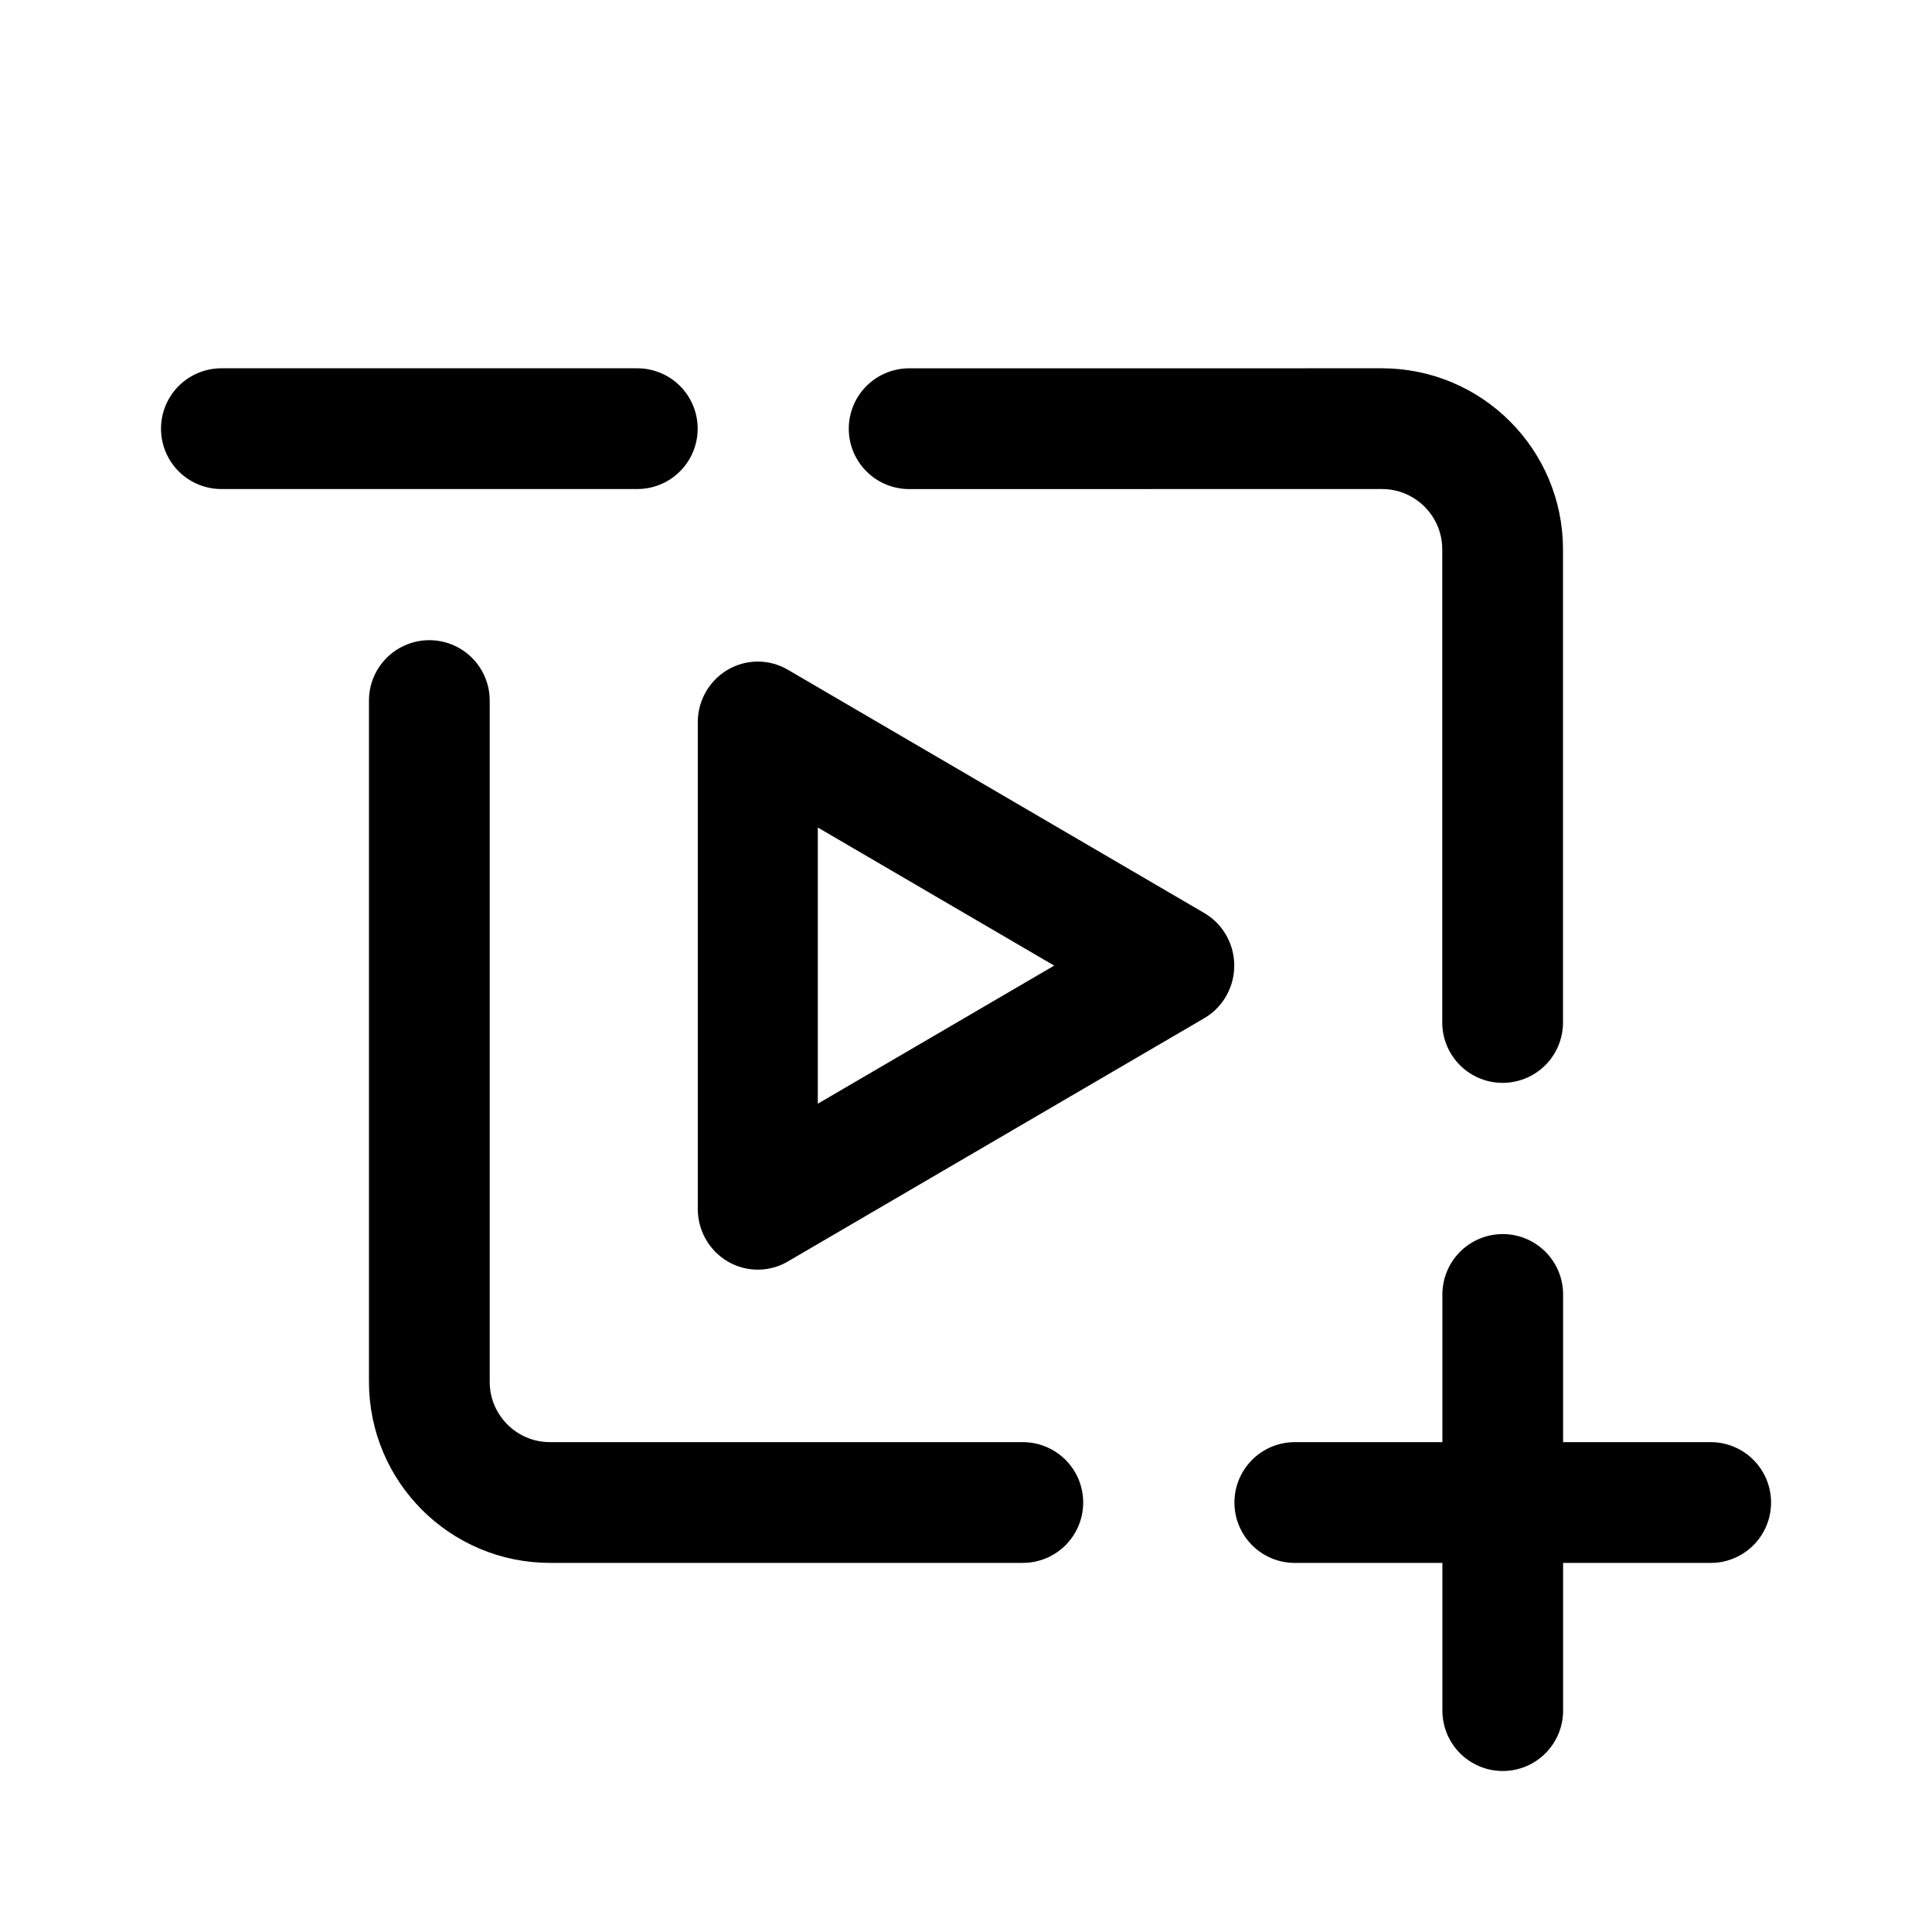
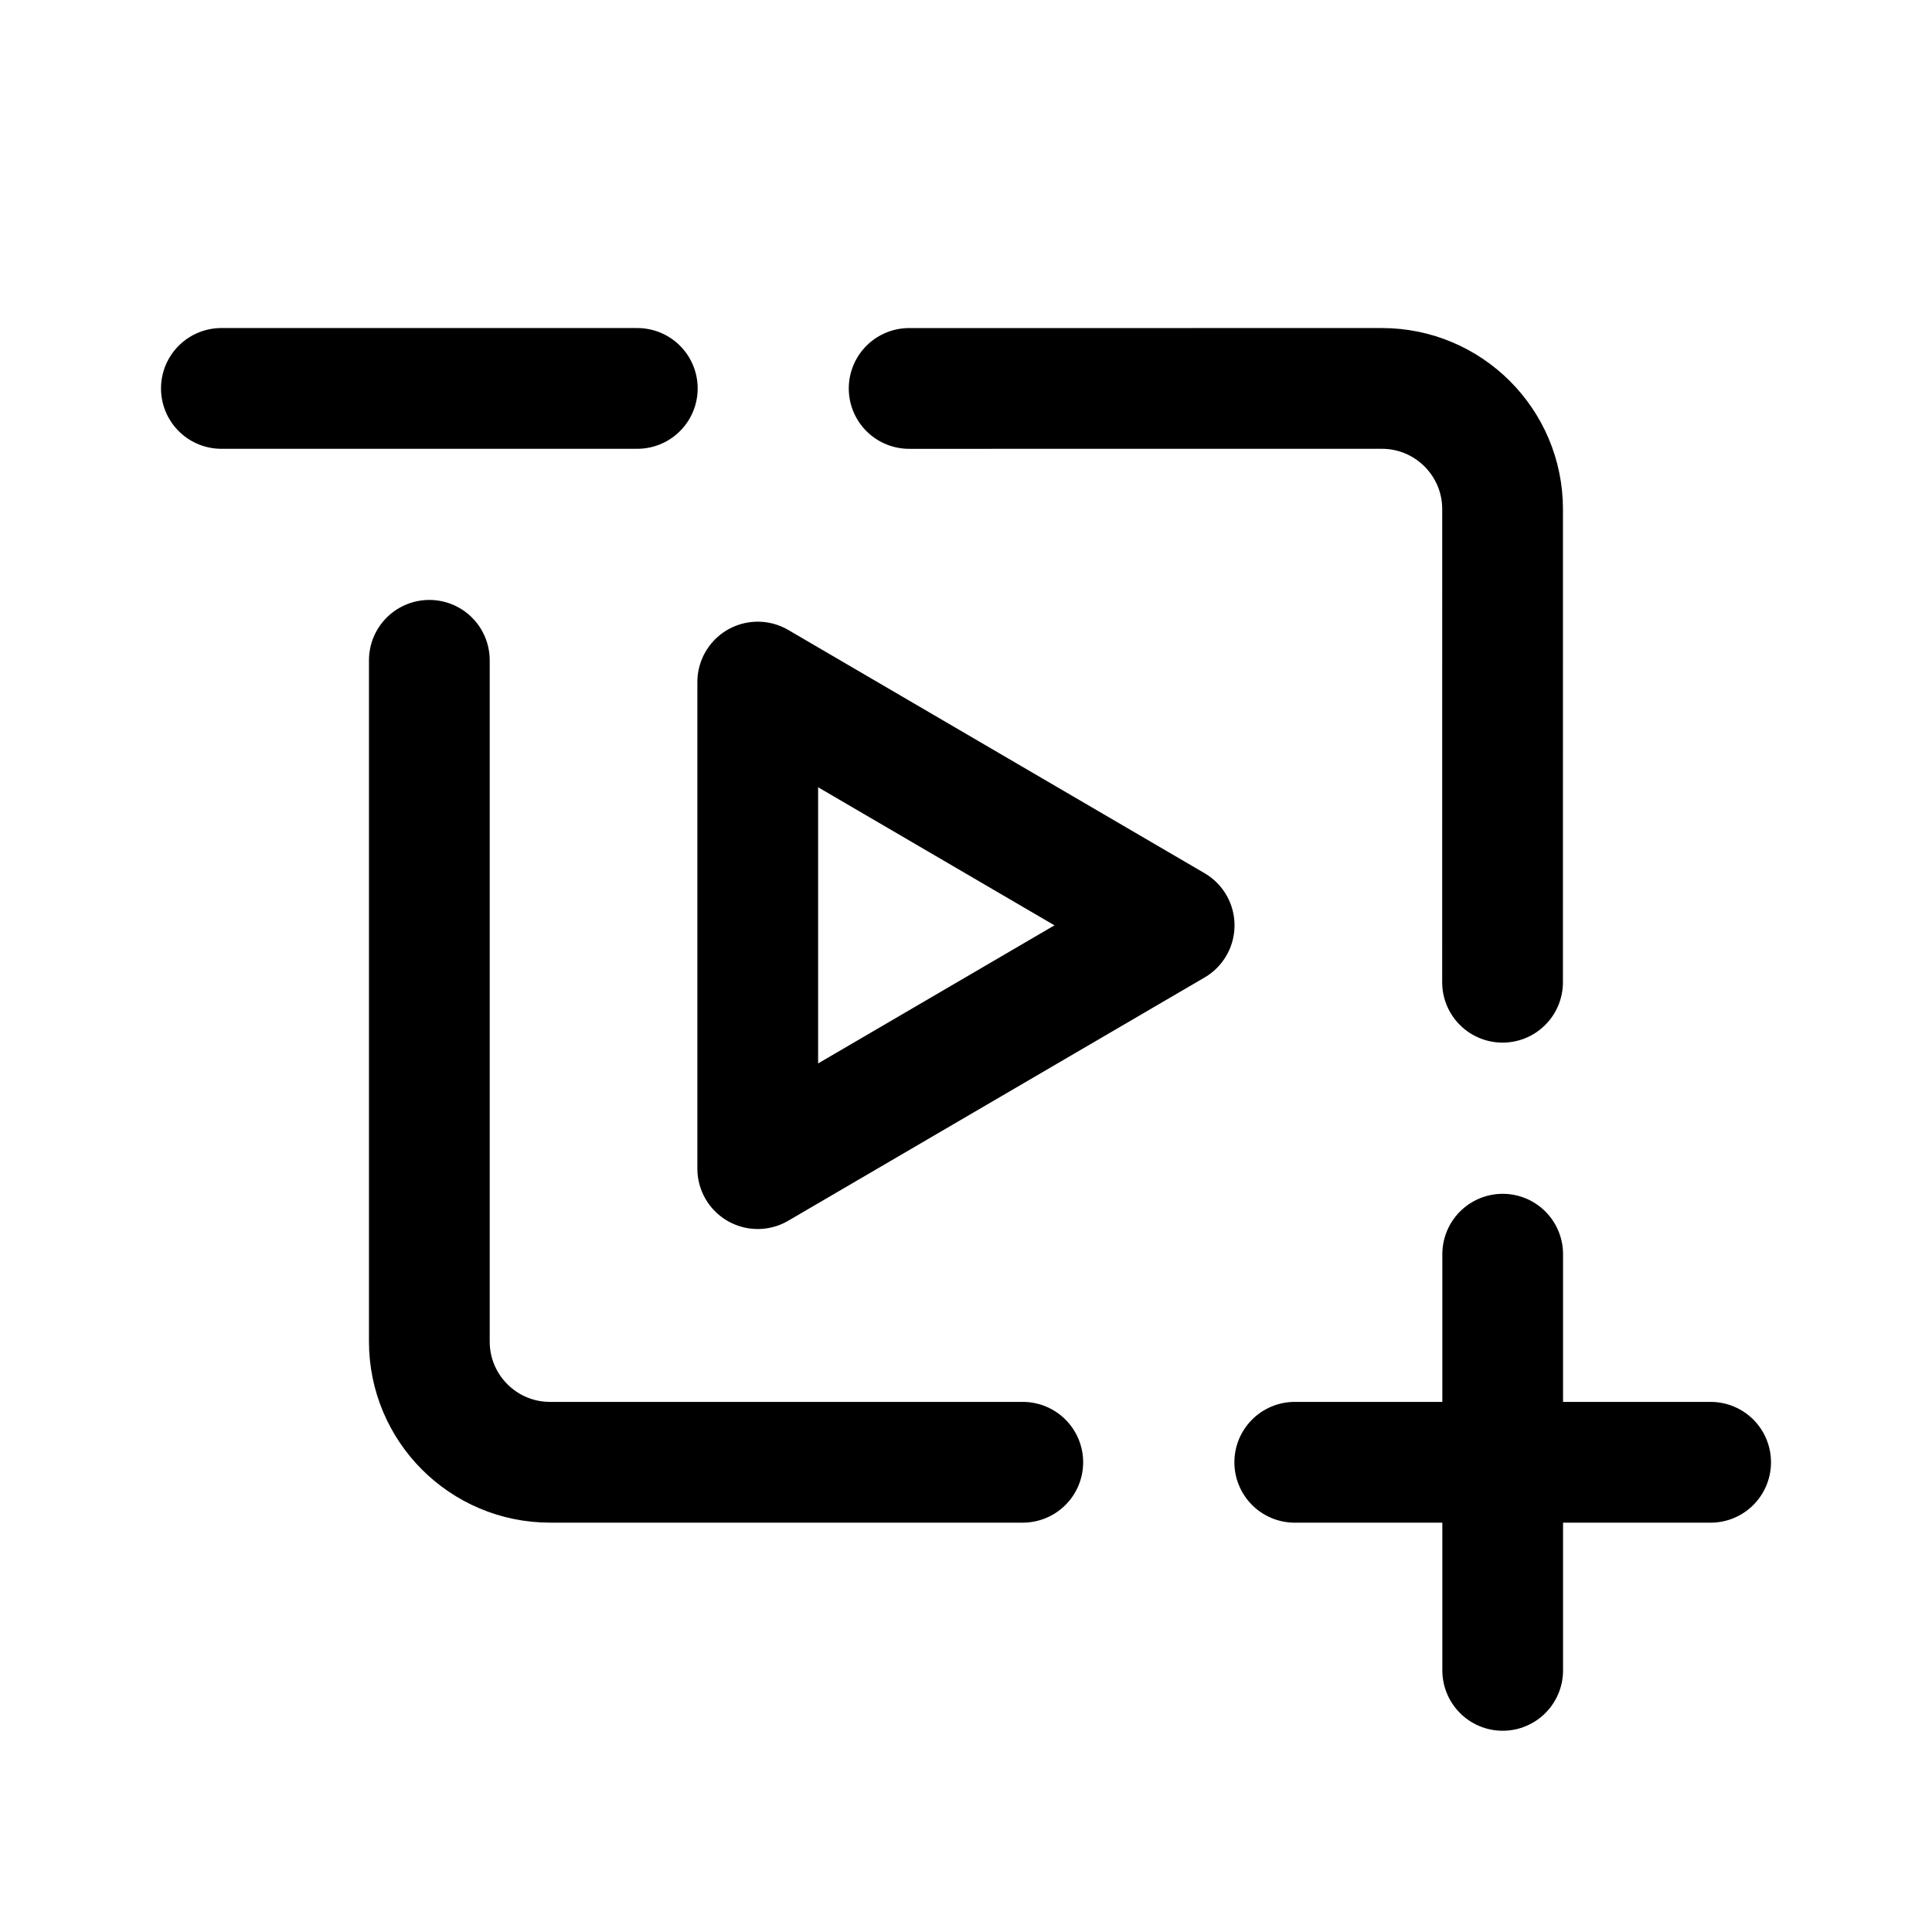
- <svg width="192" height="192" viewBox="0 0 50.8 50.8" xml:space="preserve">
-   <path style="fill:none;stroke:#000;stroke-width:4.591;stroke-linecap:round;stroke-linejoin:round;paint-order:fill markers stroke" d="m26.802 31.5-15.927-9.195 15.927-9.195Z" transform="matrix(-.6875 0 0 .69573 38.35184 9.871444)" />
-   <g style="fill:none;stroke:#000;stroke-linecap:round;stroke-linejoin:round">
-     <path d="M181.138 400.912h35.5m-17.75-17.75v35.5" style="stroke-width:10.303;paint-order:fill markers stroke" transform="matrix(0 .30823 -.30807 0 163.0221 -21.79567)" stroke-width="10.303" />
+ <svg xmlns="http://www.w3.org/2000/svg" width="192" height="192" viewBox="0 0 50.8 50.8" xml:space="preserve" version="1.1" id="svg4">
+   <defs id="defs4" />
+   <path style="fill:none;stroke:#000000;stroke-width:3.175;stroke-linecap:round;stroke-linejoin:round;paint-order:fill markers stroke" d="M 19.924,30.728 30.873,24.331 19.924,17.934 Z" id="path1" />
+   <g style="fill:none;stroke:#000000;stroke-width:1;stroke-linecap:round;stroke-linejoin:round" id="g2" transform="matrix(0.9999657,0,0,1,1.9942123e-4,0)">
+     <path d="m 181.138,400.912 h 35.5 m -17.75,-17.75 v 35.5" style="stroke-width:10.304;paint-order:fill markers stroke" transform="matrix(0,0.30823,-0.30806,0,163.0179,-22.854)" stroke-width="10.303" id="path2" />
  </g>
-   <path d="M16.757 11.271H5.821" style="fill:none;stroke:#000;stroke-width:3.175;stroke-linecap:round;stroke-linejoin:round;paint-order:fill markers stroke" transform="translate(-.000008 .000206)" />
-   <path style="fill:none;stroke:#000;stroke-width:3.175;stroke-linecap:round;stroke-linejoin:round;paint-order:fill markers stroke" d="M11.289 18.42v17.912c0 1.754 1.421 3.175 3.175 3.175h12.43m12.616-12.622 0-12.439c0-1.753-1.421-3.175-3.175-3.175l-12.43.001" transform="translate(-.000008 .000206)" />
+   <path d="M 16.757,10.213 H 5.821" style="fill:none;stroke:#000000;stroke-width:3.175;stroke-linecap:round;stroke-linejoin:round;paint-order:fill markers stroke" id="path3" />
+   <path style="fill:none;stroke:#000000;stroke-width:3.175;stroke-linecap:round;stroke-linejoin:round;paint-order:fill markers stroke" d="m 11.289,17.362 v 17.912 c 0,1.754 1.421,3.175 3.175,3.175 H 26.893 M 39.508,25.827 39.509,13.388 c 3e-5,-1.753 -1.421,-3.175 -3.175,-3.175 l -12.429,8e-4" id="path4" />
</svg>
